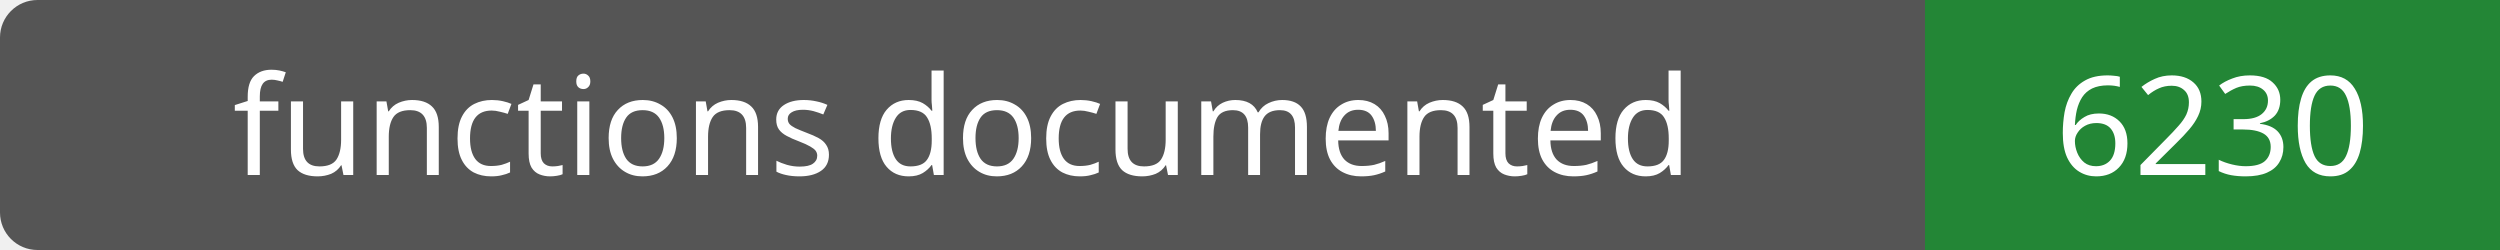
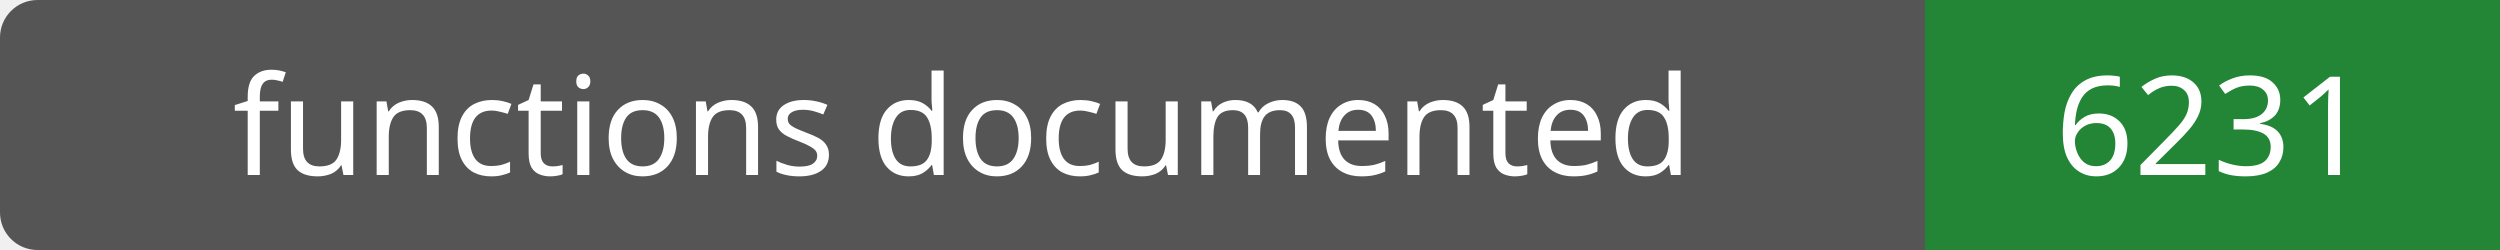
- <svg xmlns="http://www.w3.org/2000/svg" width="200" height="20" role="img" aria-label="functions documented: 6230">
+ <svg xmlns="http://www.w3.org/2000/svg" width="200" height="20" role="img" aria-label="functions documented: 6231">
  <rect width="200" height="20" rx="3" fill="#555" />
  <path fill="#238636" d="M154 0h46v20H154z" />
  <g fill="#fff" text-anchor="middle" font-family="Verdana,sans-serif" font-size="11">
    <text x="77.0" y="14">functions documented</text>
-     <text x="177.0" y="14">6230</text>
+     <text x="177.0" y="14">6231</text>
  </g>
</svg>
